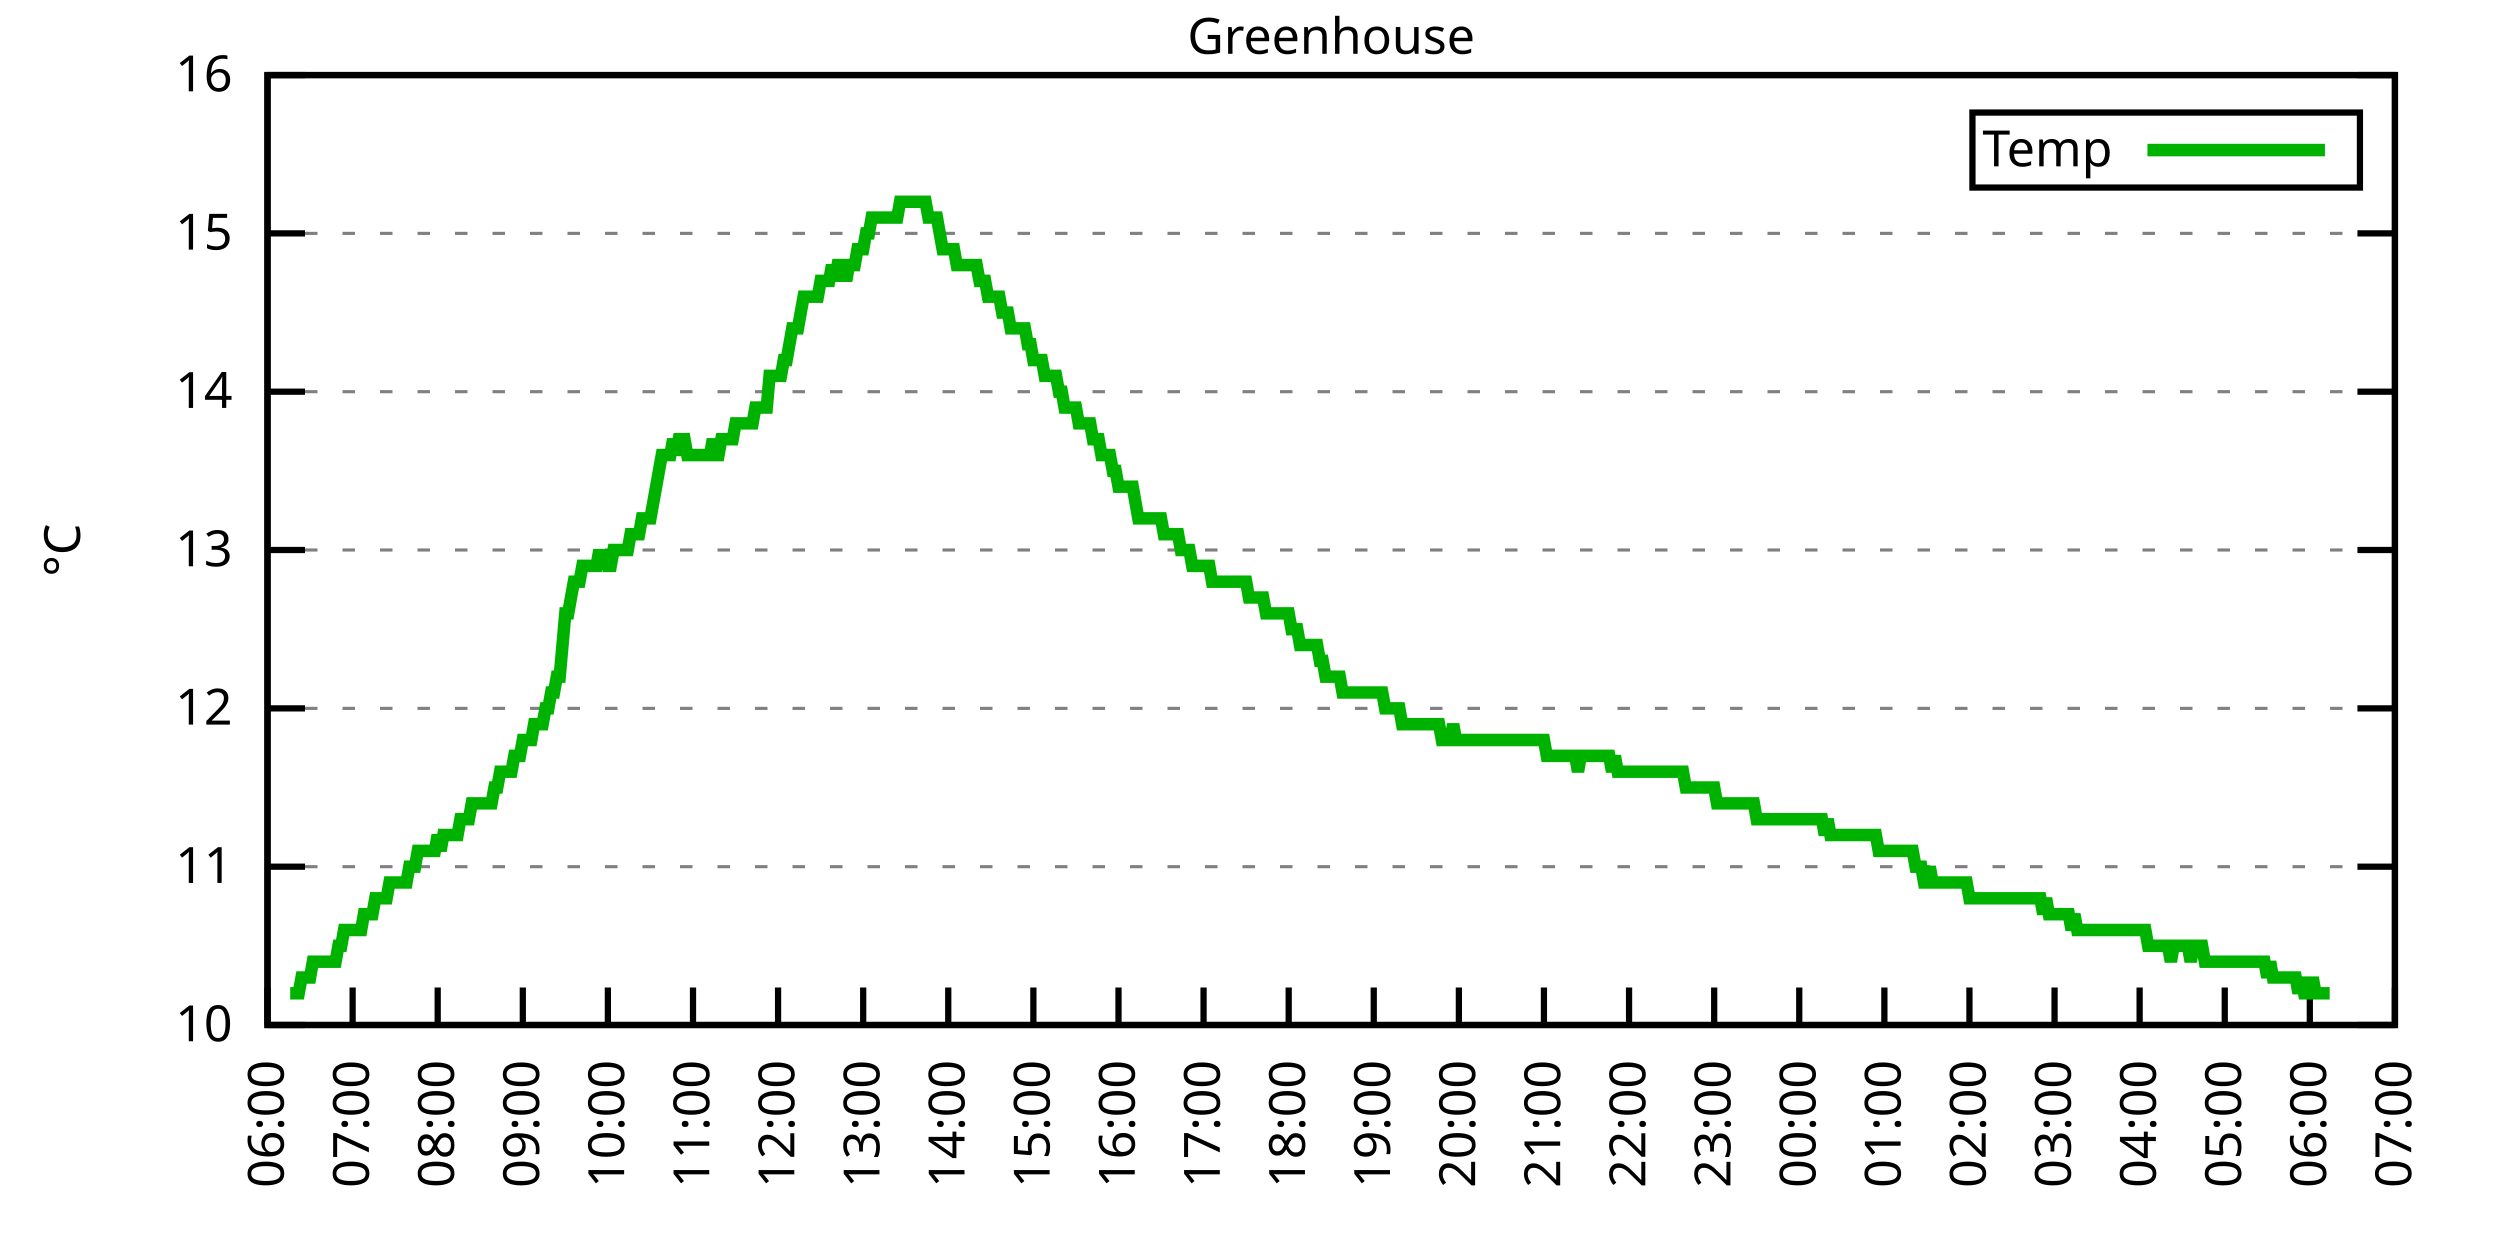
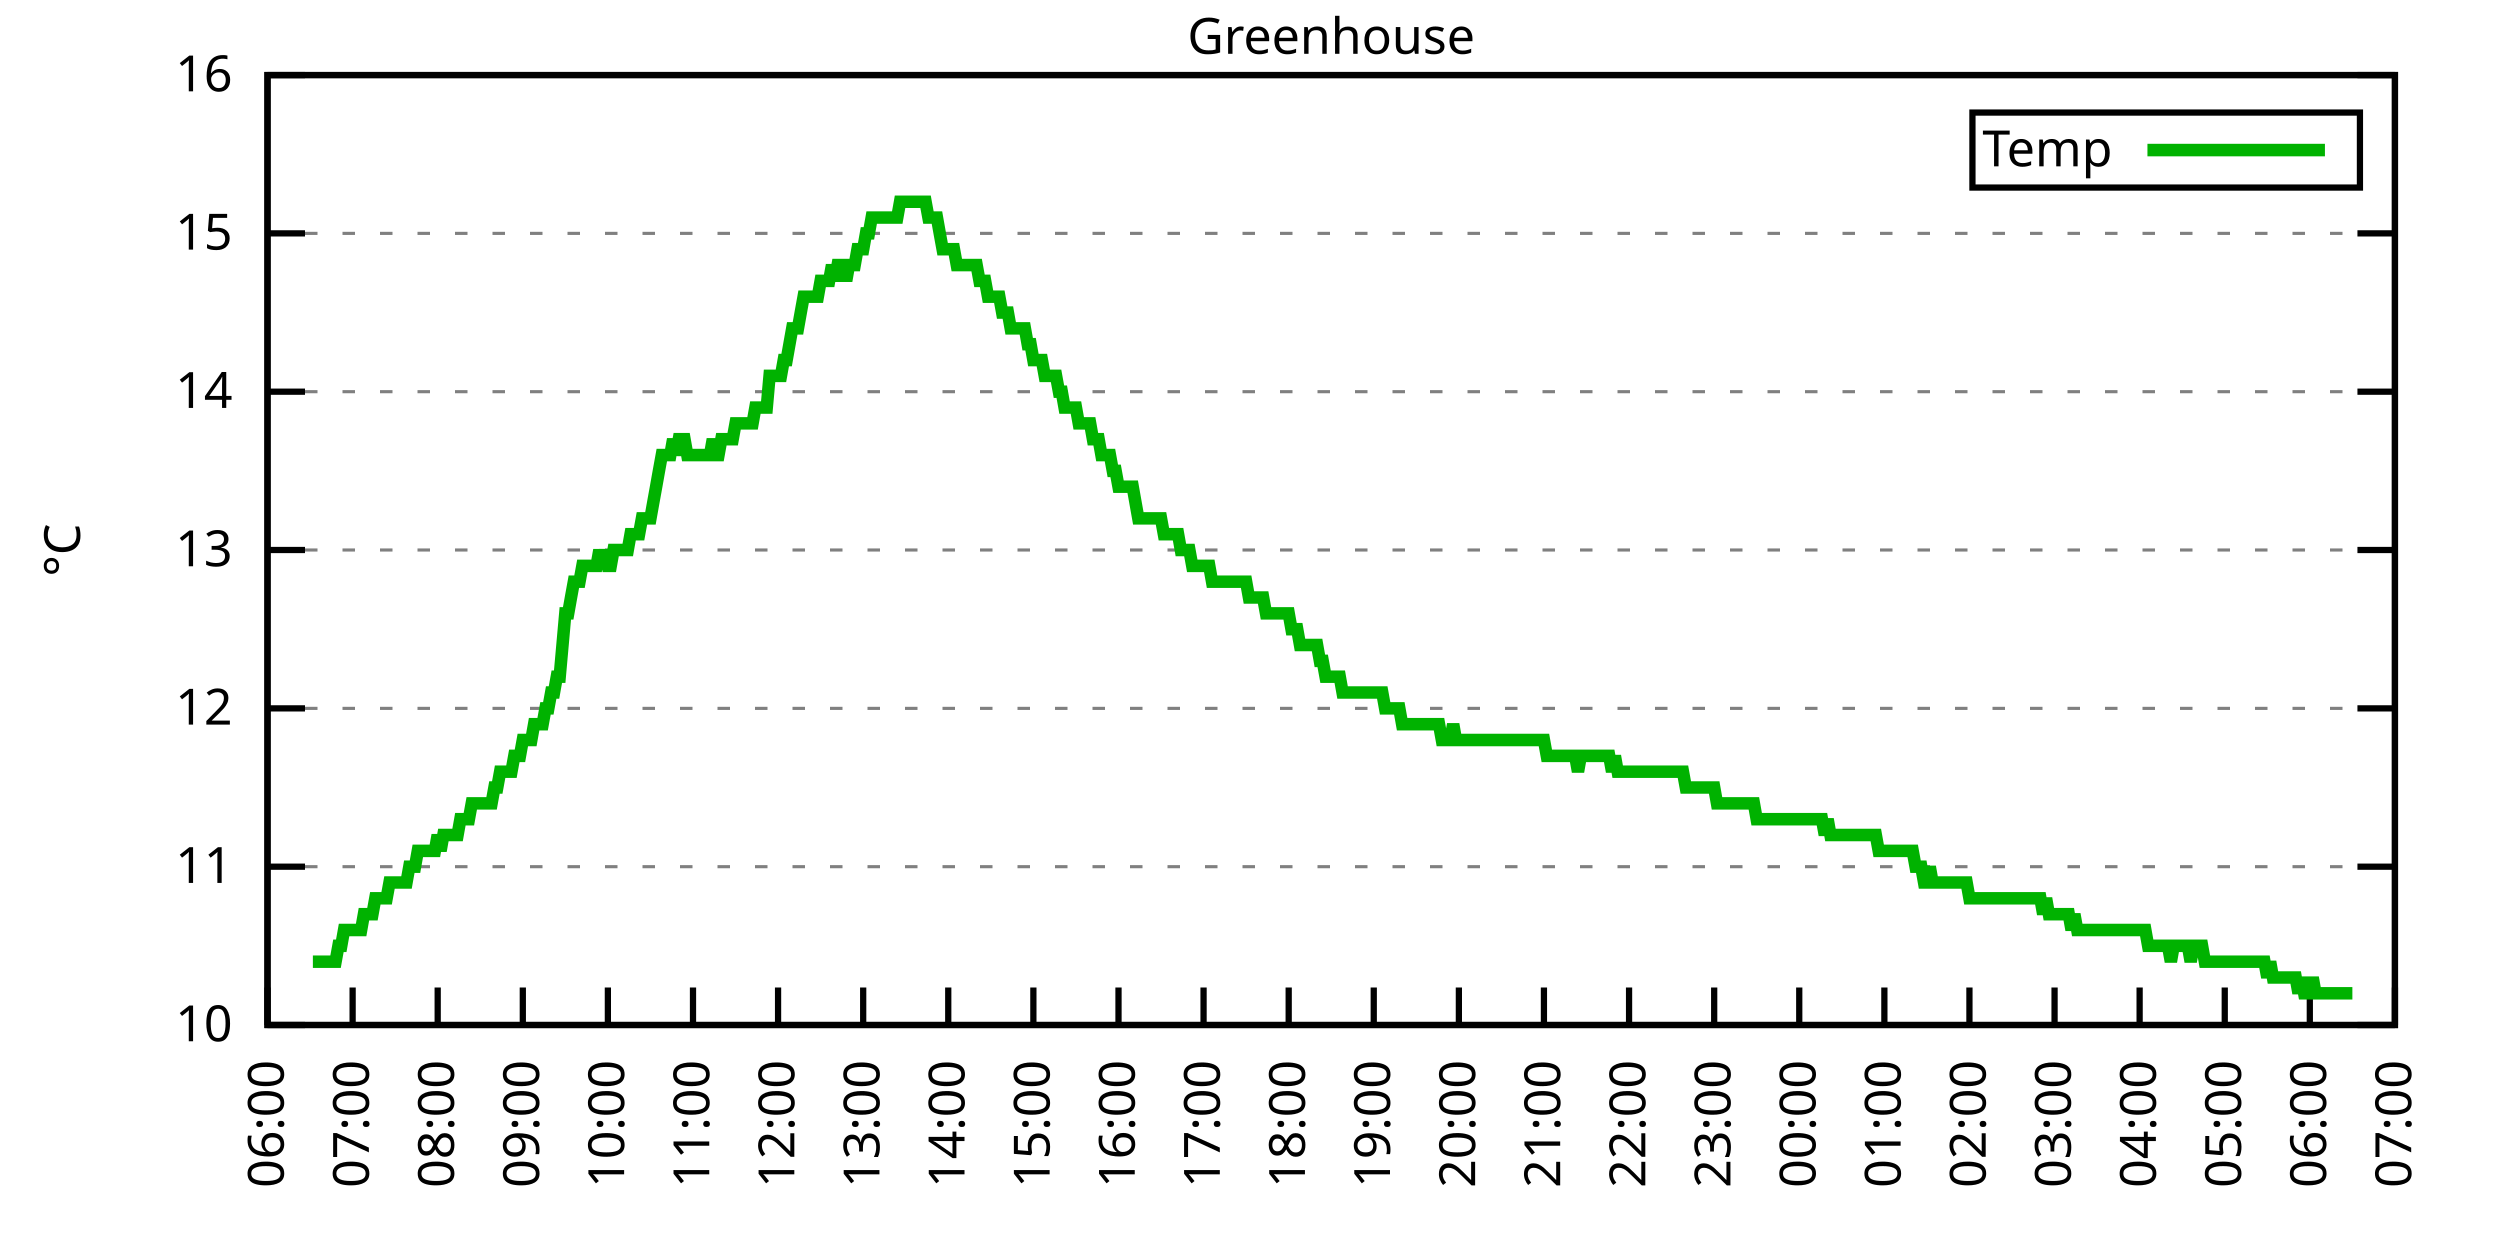
<svg xmlns="http://www.w3.org/2000/svg" xmlns:xlink="http://www.w3.org/1999/xlink" width="400" height="200" viewBox="0 0 400 200">
  <g id="gnuplot_canvas">
    <rect x="0" y="0" width="400" height="200" fill="none" />
    <defs>
      <circle id="gpDot" r="0.5" stroke-width="0.5" stroke="currentColor" />
      <path id="gpPt0" stroke-width="0.333" stroke="currentColor" d="M-1,0 h2 M0,-1 v2" />
      <path id="gpPt1" stroke-width="0.333" stroke="currentColor" d="M-1,-1 L1,1 M1,-1 L-1,1" />
      <path id="gpPt2" stroke-width="0.333" stroke="currentColor" d="M-1,0 L1,0 M0,-1 L0,1 M-1,-1 L1,1 M-1,1 L1,-1" />
      <rect id="gpPt3" stroke-width="0.333" stroke="currentColor" x="-1" y="-1" width="2" height="2" />
      <rect id="gpPt4" stroke-width="0.333" stroke="currentColor" fill="currentColor" x="-1" y="-1" width="2" height="2" />
      <circle id="gpPt5" stroke-width="0.333" stroke="currentColor" cx="0" cy="0" r="1" />
      <use xlink:href="#gpPt5" id="gpPt6" fill="currentColor" stroke="none" />
      <path id="gpPt7" stroke-width="0.333" stroke="currentColor" d="M0,-1.33 L-1.33,0.67 L1.33,0.67 z" />
      <use xlink:href="#gpPt7" id="gpPt8" fill="currentColor" stroke="none" />
      <use xlink:href="#gpPt7" id="gpPt9" stroke="currentColor" transform="rotate(180)" />
      <use xlink:href="#gpPt9" id="gpPt10" fill="currentColor" stroke="none" />
      <use xlink:href="#gpPt3" id="gpPt11" stroke="currentColor" transform="rotate(45)" />
      <use xlink:href="#gpPt11" id="gpPt12" fill="currentColor" stroke="none" />
      <path id="gpPt13" stroke-width="0.333" stroke="currentColor" d="M0,1.330 L1.265,0.411 L0.782,-1.067 L-0.782,-1.076 L-1.265,0.411 z" />
      <use xlink:href="#gpPt13" id="gpPt14" fill="currentColor" stroke="none" />
      <filter id="textbox" filterUnits="objectBoundingBox" x="0" y="0" height="1" width="1">
        <feFlood flood-color="white" flood-opacity="1" result="bgnd" />
        <feComposite in="SourceGraphic" in2="bgnd" operator="atop" />
      </filter>
      <filter id="greybox" filterUnits="objectBoundingBox" x="0" y="0" height="1" width="1">
        <feFlood flood-color="lightgrey" flood-opacity="1" result="grey" />
        <feComposite in="SourceGraphic" in2="grey" operator="atop" />
      </filter>
    </defs>
    <g fill="none" color="white" stroke="currentColor" stroke-width="1.00" stroke-linecap="butt" stroke-linejoin="miter">
</g>
    <g fill="none" color="black" stroke="currentColor" stroke-width="1.00" stroke-linecap="butt" stroke-linejoin="miter">
      <g stroke="none" shape-rendering="crispEdges">
        <polygon fill="rgb(255, 255, 255)" points="42.80,164.00 383.18,164.00 383.18,12.02 42.80,12.02 " />
      </g>
    </g>
    <g fill="none" color="black" stroke="currentColor" stroke-width="1.00" stroke-linecap="butt" stroke-linejoin="miter">
</g>
    <g fill="none" color="black" stroke="black" stroke-width="0.50" stroke-linecap="butt" stroke-linejoin="miter">
</g>
    <g fill="none" color="gray" stroke="currentColor" stroke-width="0.50" stroke-linecap="butt" stroke-linejoin="miter">
      <path stroke="gray" stroke-dasharray="2,4" class="gridline" d="M42.80,164.00 L383.19,164.00  " />
    </g>
    <g fill="none" color="gray" stroke="gray" stroke-width="1.00" stroke-linecap="butt" stroke-linejoin="miter">
</g>
    <g fill="none" color="black" stroke="currentColor" stroke-width="1.00" stroke-linecap="butt" stroke-linejoin="miter">
      <path stroke="black" d="M42.80,164.00 L48.80,164.00 M383.19,164.00 L377.19,164.00  " />
      <g transform="translate(37.20,166.60)" stroke="none" fill="black" font-family="Sans" font-size="8.00" text-anchor="end">
        <text>
          <tspan font-family="Sans"> 10</tspan>
        </text>
      </g>
    </g>
    <g fill="none" color="black" stroke="currentColor" stroke-width="1.00" stroke-linecap="butt" stroke-linejoin="miter">
</g>
    <g fill="none" color="black" stroke="black" stroke-width="0.50" stroke-linecap="butt" stroke-linejoin="miter">
</g>
    <g fill="none" color="gray" stroke="currentColor" stroke-width="0.50" stroke-linecap="butt" stroke-linejoin="miter">
      <path stroke="gray" stroke-dasharray="2,4" class="gridline" d="M42.80,138.67 L383.19,138.67  " />
    </g>
    <g fill="none" color="gray" stroke="gray" stroke-width="1.00" stroke-linecap="butt" stroke-linejoin="miter">
</g>
    <g fill="none" color="black" stroke="currentColor" stroke-width="1.00" stroke-linecap="butt" stroke-linejoin="miter">
      <path stroke="black" d="M42.80,138.67 L48.80,138.67 M383.19,138.67 L377.19,138.67  " />
      <g transform="translate(37.20,141.27)" stroke="none" fill="black" font-family="Sans" font-size="8.00" text-anchor="end">
        <text>
          <tspan font-family="Sans"> 11</tspan>
        </text>
      </g>
    </g>
    <g fill="none" color="black" stroke="currentColor" stroke-width="1.00" stroke-linecap="butt" stroke-linejoin="miter">
</g>
    <g fill="none" color="black" stroke="black" stroke-width="0.50" stroke-linecap="butt" stroke-linejoin="miter">
</g>
    <g fill="none" color="gray" stroke="currentColor" stroke-width="0.50" stroke-linecap="butt" stroke-linejoin="miter">
      <path stroke="gray" stroke-dasharray="2,4" class="gridline" d="M42.80,113.34 L383.19,113.34  " />
    </g>
    <g fill="none" color="gray" stroke="gray" stroke-width="1.00" stroke-linecap="butt" stroke-linejoin="miter">
</g>
    <g fill="none" color="black" stroke="currentColor" stroke-width="1.00" stroke-linecap="butt" stroke-linejoin="miter">
      <path stroke="black" d="M42.80,113.34 L48.80,113.34 M383.19,113.34 L377.19,113.34  " />
      <g transform="translate(37.20,115.94)" stroke="none" fill="black" font-family="Sans" font-size="8.00" text-anchor="end">
        <text>
          <tspan font-family="Sans"> 12</tspan>
        </text>
      </g>
    </g>
    <g fill="none" color="black" stroke="currentColor" stroke-width="1.00" stroke-linecap="butt" stroke-linejoin="miter">
</g>
    <g fill="none" color="black" stroke="black" stroke-width="0.50" stroke-linecap="butt" stroke-linejoin="miter">
</g>
    <g fill="none" color="gray" stroke="currentColor" stroke-width="0.50" stroke-linecap="butt" stroke-linejoin="miter">
      <path stroke="gray" stroke-dasharray="2,4" class="gridline" d="M42.80,88.00 L383.19,88.00  " />
    </g>
    <g fill="none" color="gray" stroke="gray" stroke-width="1.00" stroke-linecap="butt" stroke-linejoin="miter">
</g>
    <g fill="none" color="black" stroke="currentColor" stroke-width="1.00" stroke-linecap="butt" stroke-linejoin="miter">
      <path stroke="black" d="M42.80,88.00 L48.80,88.00 M383.19,88.00 L377.19,88.00  " />
      <g transform="translate(37.20,90.60)" stroke="none" fill="black" font-family="Sans" font-size="8.00" text-anchor="end">
        <text>
          <tspan font-family="Sans"> 13</tspan>
        </text>
      </g>
    </g>
    <g fill="none" color="black" stroke="currentColor" stroke-width="1.00" stroke-linecap="butt" stroke-linejoin="miter">
</g>
    <g fill="none" color="black" stroke="black" stroke-width="0.50" stroke-linecap="butt" stroke-linejoin="miter">
</g>
    <g fill="none" color="gray" stroke="currentColor" stroke-width="0.50" stroke-linecap="butt" stroke-linejoin="miter">
      <path stroke="gray" stroke-dasharray="2,4" class="gridline" d="M42.80,62.67 L383.19,62.67  " />
    </g>
    <g fill="none" color="gray" stroke="gray" stroke-width="1.00" stroke-linecap="butt" stroke-linejoin="miter">
</g>
    <g fill="none" color="black" stroke="currentColor" stroke-width="1.00" stroke-linecap="butt" stroke-linejoin="miter">
      <path stroke="black" d="M42.80,62.67 L48.80,62.67 M383.19,62.67 L377.19,62.67  " />
      <g transform="translate(37.20,65.27)" stroke="none" fill="black" font-family="Sans" font-size="8.00" text-anchor="end">
        <text>
          <tspan font-family="Sans"> 14</tspan>
        </text>
      </g>
    </g>
    <g fill="none" color="black" stroke="currentColor" stroke-width="1.00" stroke-linecap="butt" stroke-linejoin="miter">
</g>
    <g fill="none" color="black" stroke="black" stroke-width="0.50" stroke-linecap="butt" stroke-linejoin="miter">
</g>
    <g fill="none" color="gray" stroke="currentColor" stroke-width="0.50" stroke-linecap="butt" stroke-linejoin="miter">
      <path stroke="gray" stroke-dasharray="2,4" class="gridline" d="M42.80,37.34 L383.19,37.34  " />
    </g>
    <g fill="none" color="gray" stroke="gray" stroke-width="1.00" stroke-linecap="butt" stroke-linejoin="miter">
</g>
    <g fill="none" color="black" stroke="currentColor" stroke-width="1.00" stroke-linecap="butt" stroke-linejoin="miter">
      <path stroke="black" d="M42.80,37.34 L48.80,37.34 M383.19,37.34 L377.19,37.34  " />
      <g transform="translate(37.20,39.94)" stroke="none" fill="black" font-family="Sans" font-size="8.00" text-anchor="end">
        <text>
          <tspan font-family="Sans"> 15</tspan>
        </text>
      </g>
    </g>
    <g fill="none" color="black" stroke="currentColor" stroke-width="1.00" stroke-linecap="butt" stroke-linejoin="miter">
</g>
    <g fill="none" color="black" stroke="black" stroke-width="0.50" stroke-linecap="butt" stroke-linejoin="miter">
</g>
    <g fill="none" color="gray" stroke="currentColor" stroke-width="0.50" stroke-linecap="butt" stroke-linejoin="miter">
      <path stroke="gray" stroke-dasharray="2,4" class="gridline" d="M42.80,12.01 L383.19,12.01  " />
    </g>
    <g fill="none" color="gray" stroke="gray" stroke-width="1.00" stroke-linecap="butt" stroke-linejoin="miter">
</g>
    <g fill="none" color="black" stroke="currentColor" stroke-width="1.00" stroke-linecap="butt" stroke-linejoin="miter">
      <path stroke="black" d="M42.80,12.01 L48.80,12.01 M383.19,12.01 L377.19,12.01  " />
      <g transform="translate(37.20,14.61)" stroke="none" fill="black" font-family="Sans" font-size="8.00" text-anchor="end">
        <text>
          <tspan font-family="Sans"> 16</tspan>
        </text>
      </g>
    </g>
    <g fill="none" color="black" stroke="currentColor" stroke-width="1.00" stroke-linecap="butt" stroke-linejoin="miter">
      <path stroke="black" d="M42.80,164.00 L42.80,158.00  " />
      <g transform="translate(45.40,169.60) rotate(270.00)" stroke="none" fill="black" font-family="Sans" font-size="8.00" text-anchor="end">
        <text>
          <tspan font-family="Sans">06:00</tspan>
        </text>
      </g>
    </g>
    <g fill="none" color="black" stroke="currentColor" stroke-width="1.00" stroke-linecap="butt" stroke-linejoin="miter">
      <path stroke="black" d="M56.42,164.00 L56.42,158.00  " />
      <g transform="translate(59.02,169.60) rotate(270.00)" stroke="none" fill="black" font-family="Sans" font-size="8.00" text-anchor="end">
        <text>
          <tspan font-family="Sans">07:00</tspan>
        </text>
      </g>
    </g>
    <g fill="none" color="black" stroke="currentColor" stroke-width="1.00" stroke-linecap="butt" stroke-linejoin="miter">
      <path stroke="black" d="M70.03,164.00 L70.03,158.00  " />
      <g transform="translate(72.63,169.60) rotate(270.00)" stroke="none" fill="black" font-family="Sans" font-size="8.00" text-anchor="end">
        <text>
          <tspan font-family="Sans">08:00</tspan>
        </text>
      </g>
    </g>
    <g fill="none" color="black" stroke="currentColor" stroke-width="1.00" stroke-linecap="butt" stroke-linejoin="miter">
      <path stroke="black" d="M83.65,164.00 L83.65,158.00  " />
      <g transform="translate(86.25,169.60) rotate(270.00)" stroke="none" fill="black" font-family="Sans" font-size="8.00" text-anchor="end">
        <text>
          <tspan font-family="Sans">09:00</tspan>
        </text>
      </g>
    </g>
    <g fill="none" color="black" stroke="currentColor" stroke-width="1.00" stroke-linecap="butt" stroke-linejoin="miter">
      <path stroke="black" d="M97.26,164.00 L97.26,158.00  " />
      <g transform="translate(99.86,169.60) rotate(270.00)" stroke="none" fill="black" font-family="Sans" font-size="8.00" text-anchor="end">
        <text>
          <tspan font-family="Sans">10:00</tspan>
        </text>
      </g>
    </g>
    <g fill="none" color="black" stroke="currentColor" stroke-width="1.00" stroke-linecap="butt" stroke-linejoin="miter">
      <path stroke="black" d="M110.88,164.00 L110.88,158.00  " />
      <g transform="translate(113.48,169.60) rotate(270.00)" stroke="none" fill="black" font-family="Sans" font-size="8.00" text-anchor="end">
        <text>
          <tspan font-family="Sans">11:00</tspan>
        </text>
      </g>
    </g>
    <g fill="none" color="black" stroke="currentColor" stroke-width="1.00" stroke-linecap="butt" stroke-linejoin="miter">
      <path stroke="black" d="M124.49,164.00 L124.49,158.00  " />
      <g transform="translate(127.09,169.60) rotate(270.00)" stroke="none" fill="black" font-family="Sans" font-size="8.00" text-anchor="end">
        <text>
          <tspan font-family="Sans">12:00</tspan>
        </text>
      </g>
    </g>
    <g fill="none" color="black" stroke="currentColor" stroke-width="1.00" stroke-linecap="butt" stroke-linejoin="miter">
      <path stroke="black" d="M138.11,164.00 L138.11,158.00  " />
      <g transform="translate(140.71,169.60) rotate(270.00)" stroke="none" fill="black" font-family="Sans" font-size="8.00" text-anchor="end">
        <text>
          <tspan font-family="Sans">13:00</tspan>
        </text>
      </g>
    </g>
    <g fill="none" color="black" stroke="currentColor" stroke-width="1.00" stroke-linecap="butt" stroke-linejoin="miter">
      <path stroke="black" d="M151.72,164.00 L151.72,158.00  " />
      <g transform="translate(154.32,169.60) rotate(270.00)" stroke="none" fill="black" font-family="Sans" font-size="8.00" text-anchor="end">
        <text>
          <tspan font-family="Sans">14:00</tspan>
        </text>
      </g>
    </g>
    <g fill="none" color="black" stroke="currentColor" stroke-width="1.00" stroke-linecap="butt" stroke-linejoin="miter">
      <path stroke="black" d="M165.34,164.00 L165.34,158.00  " />
      <g transform="translate(167.94,169.60) rotate(270.00)" stroke="none" fill="black" font-family="Sans" font-size="8.00" text-anchor="end">
        <text>
          <tspan font-family="Sans">15:00</tspan>
        </text>
      </g>
    </g>
    <g fill="none" color="black" stroke="currentColor" stroke-width="1.00" stroke-linecap="butt" stroke-linejoin="miter">
      <path stroke="black" d="M178.96,164.00 L178.96,158.00  " />
      <g transform="translate(181.56,169.60) rotate(270.00)" stroke="none" fill="black" font-family="Sans" font-size="8.00" text-anchor="end">
        <text>
          <tspan font-family="Sans">16:00</tspan>
        </text>
      </g>
    </g>
    <g fill="none" color="black" stroke="currentColor" stroke-width="1.00" stroke-linecap="butt" stroke-linejoin="miter">
      <path stroke="black" d="M192.57,164.00 L192.57,158.00  " />
      <g transform="translate(195.17,169.60) rotate(270.00)" stroke="none" fill="black" font-family="Sans" font-size="8.00" text-anchor="end">
        <text>
          <tspan font-family="Sans">17:00</tspan>
        </text>
      </g>
    </g>
    <g fill="none" color="black" stroke="currentColor" stroke-width="1.00" stroke-linecap="butt" stroke-linejoin="miter">
      <path stroke="black" d="M206.19,164.00 L206.19,158.00  " />
      <g transform="translate(208.79,169.60) rotate(270.00)" stroke="none" fill="black" font-family="Sans" font-size="8.00" text-anchor="end">
        <text>
          <tspan font-family="Sans">18:00</tspan>
        </text>
      </g>
    </g>
    <g fill="none" color="black" stroke="currentColor" stroke-width="1.00" stroke-linecap="butt" stroke-linejoin="miter">
      <path stroke="black" d="M219.80,164.00 L219.80,158.00  " />
      <g transform="translate(222.40,169.60) rotate(270.00)" stroke="none" fill="black" font-family="Sans" font-size="8.00" text-anchor="end">
        <text>
          <tspan font-family="Sans">19:00</tspan>
        </text>
      </g>
    </g>
    <g fill="none" color="black" stroke="currentColor" stroke-width="1.00" stroke-linecap="butt" stroke-linejoin="miter">
      <path stroke="black" d="M233.42,164.00 L233.42,158.00  " />
      <g transform="translate(236.02,169.60) rotate(270.00)" stroke="none" fill="black" font-family="Sans" font-size="8.00" text-anchor="end">
        <text>
          <tspan font-family="Sans">20:00</tspan>
        </text>
      </g>
    </g>
    <g fill="none" color="black" stroke="currentColor" stroke-width="1.00" stroke-linecap="butt" stroke-linejoin="miter">
      <path stroke="black" d="M247.03,164.00 L247.03,158.00  " />
      <g transform="translate(249.63,169.60) rotate(270.00)" stroke="none" fill="black" font-family="Sans" font-size="8.00" text-anchor="end">
        <text>
          <tspan font-family="Sans">21:00</tspan>
        </text>
      </g>
    </g>
    <g fill="none" color="black" stroke="currentColor" stroke-width="1.00" stroke-linecap="butt" stroke-linejoin="miter">
      <path stroke="black" d="M260.65,164.00 L260.65,158.00  " />
      <g transform="translate(263.25,169.60) rotate(270.00)" stroke="none" fill="black" font-family="Sans" font-size="8.00" text-anchor="end">
        <text>
          <tspan font-family="Sans">22:00</tspan>
        </text>
      </g>
    </g>
    <g fill="none" color="black" stroke="currentColor" stroke-width="1.00" stroke-linecap="butt" stroke-linejoin="miter">
      <path stroke="black" d="M274.27,164.00 L274.27,158.00  " />
      <g transform="translate(276.87,169.60) rotate(270.00)" stroke="none" fill="black" font-family="Sans" font-size="8.00" text-anchor="end">
        <text>
          <tspan font-family="Sans">23:00</tspan>
        </text>
      </g>
    </g>
    <g fill="none" color="black" stroke="currentColor" stroke-width="1.00" stroke-linecap="butt" stroke-linejoin="miter">
      <path stroke="black" d="M287.88,164.00 L287.88,158.00  " />
      <g transform="translate(290.48,169.60) rotate(270.00)" stroke="none" fill="black" font-family="Sans" font-size="8.00" text-anchor="end">
        <text>
          <tspan font-family="Sans">00:00</tspan>
        </text>
      </g>
    </g>
    <g fill="none" color="black" stroke="currentColor" stroke-width="1.00" stroke-linecap="butt" stroke-linejoin="miter">
      <path stroke="black" d="M301.50,164.00 L301.50,158.00  " />
      <g transform="translate(304.10,169.60) rotate(270.00)" stroke="none" fill="black" font-family="Sans" font-size="8.00" text-anchor="end">
        <text>
          <tspan font-family="Sans">01:00</tspan>
        </text>
      </g>
    </g>
    <g fill="none" color="black" stroke="currentColor" stroke-width="1.00" stroke-linecap="butt" stroke-linejoin="miter">
      <path stroke="black" d="M315.11,164.00 L315.11,158.00  " />
      <g transform="translate(317.71,169.60) rotate(270.00)" stroke="none" fill="black" font-family="Sans" font-size="8.00" text-anchor="end">
        <text>
          <tspan font-family="Sans">02:00</tspan>
        </text>
      </g>
    </g>
    <g fill="none" color="black" stroke="currentColor" stroke-width="1.00" stroke-linecap="butt" stroke-linejoin="miter">
      <path stroke="black" d="M328.73,164.00 L328.73,158.00  " />
      <g transform="translate(331.33,169.60) rotate(270.00)" stroke="none" fill="black" font-family="Sans" font-size="8.00" text-anchor="end">
        <text>
          <tspan font-family="Sans">03:00</tspan>
        </text>
      </g>
    </g>
    <g fill="none" color="black" stroke="currentColor" stroke-width="1.00" stroke-linecap="butt" stroke-linejoin="miter">
      <path stroke="black" d="M342.34,164.00 L342.34,158.00  " />
      <g transform="translate(344.94,169.60) rotate(270.00)" stroke="none" fill="black" font-family="Sans" font-size="8.00" text-anchor="end">
        <text>
          <tspan font-family="Sans">04:00</tspan>
        </text>
      </g>
    </g>
    <g fill="none" color="black" stroke="currentColor" stroke-width="1.00" stroke-linecap="butt" stroke-linejoin="miter">
      <path stroke="black" d="M355.96,164.00 L355.96,158.00  " />
      <g transform="translate(358.56,169.60) rotate(270.00)" stroke="none" fill="black" font-family="Sans" font-size="8.00" text-anchor="end">
        <text>
          <tspan font-family="Sans">05:00</tspan>
        </text>
      </g>
    </g>
    <g fill="none" color="black" stroke="currentColor" stroke-width="1.00" stroke-linecap="butt" stroke-linejoin="miter">
      <path stroke="black" d="M369.57,164.00 L369.57,158.00  " />
      <g transform="translate(372.17,169.60) rotate(270.00)" stroke="none" fill="black" font-family="Sans" font-size="8.00" text-anchor="end">
        <text>
          <tspan font-family="Sans">06:00</tspan>
        </text>
      </g>
    </g>
    <g fill="none" color="black" stroke="currentColor" stroke-width="1.00" stroke-linecap="butt" stroke-linejoin="miter">
      <path stroke="black" d="M383.19,164.00 L383.19,158.00  " />
      <g transform="translate(385.79,169.60) rotate(270.00)" stroke="none" fill="black" font-family="Sans" font-size="8.00" text-anchor="end">
        <text>
          <tspan font-family="Sans">07:00</tspan>
        </text>
      </g>
    </g>
    <g fill="none" color="black" stroke="currentColor" stroke-width="1.00" stroke-linecap="butt" stroke-linejoin="miter">
</g>
    <g fill="none" color="black" stroke="currentColor" stroke-width="1.00" stroke-linecap="butt" stroke-linejoin="miter">
      <path stroke="black" d="M42.80,12.01 L42.80,164.00 L383.19,164.00 L383.19,12.01 L42.80,12.01 Z  " />
    </g>
    <g fill="none" color="black" stroke="currentColor" stroke-width="1.00" stroke-linecap="butt" stroke-linejoin="miter">
</g>
    <g fill="none" color="black" stroke="currentColor" stroke-width="1.00" stroke-linecap="butt" stroke-linejoin="miter">
      <path stroke="black" d="M315.59,30.01 L315.59,18.01 L377.59,18.01 L377.59,30.01 L315.59,30.01 Z  " />
    </g>
    <g id="Greenhouse_plot_1">
      <g fill="none" color="white" stroke="black" stroke-width="2.00" stroke-linecap="butt" stroke-linejoin="miter">
</g>
      <g fill="none" color="black" stroke="currentColor" stroke-width="2.00" stroke-linecap="butt" stroke-linejoin="miter">
        <g transform="translate(337.99,26.61)" stroke="none" fill="black" font-family="Sans" font-size="8.00" text-anchor="end">
          <text>
            <tspan font-family="Sans">Temp</tspan>
          </text>
        </g>
      </g>
      <g fill="none" color="black" stroke="currentColor" stroke-width="2.00" stroke-linecap="butt" stroke-linejoin="miter">
-         <path stroke="rgb(  0, 178,   0)" d="M343.59,24.01 L371.99,24.01 M46.43,158.93 L46.88,158.93 L47.34,158.93 L47.79,158.93 L48.25,156.40 L48.70,156.40   L49.15,156.40 L49.61,156.40 L50.06,153.87 L50.52,153.87 L50.97,153.87 L51.42,153.87 L51.88,153.87 L52.33,153.87   L52.78,153.87 L53.24,153.87 L53.69,153.87 L54.15,151.33 L54.60,151.33 L55.05,148.80 L55.51,148.80 L55.96,148.80   L56.42,148.80 L56.87,148.80 L57.32,148.80 L57.78,148.80 L58.23,146.27 L58.68,146.27 L59.14,146.27 L59.59,146.27   L60.05,143.73 L60.50,143.73 L60.95,143.73 L61.41,143.73 L61.86,143.73 L62.32,141.20 L62.77,141.20 L63.22,141.20   L63.68,141.20 L64.13,141.20 L64.58,141.20 L65.04,141.20 L65.49,138.67 L65.95,138.67 L66.40,138.67 L66.85,136.14   L67.31,136.14 L67.76,136.14 L68.22,136.14 L68.67,136.14 L69.12,136.14 L69.58,136.14 L70.03,133.60 L70.49,136.14   L70.94,133.60 L71.39,133.60 L71.85,133.60 L72.30,133.60 L72.75,133.60 L73.21,133.60 L73.66,131.07 L74.12,131.07   L74.57,131.07 L75.02,131.07 L75.48,128.54 L75.93,128.54 L76.39,128.54 L76.84,128.54 L77.29,128.54 L77.75,128.54   L78.20,128.54 L78.65,128.54 L79.11,126.00 L79.56,126.00 L80.02,123.47 L80.47,123.47 L80.92,123.47 L81.38,123.47   L81.83,123.47 L82.29,120.94 L82.74,120.94 L83.19,120.94 L83.65,118.40 L84.10,118.40 L84.55,118.40 L85.01,118.40   L85.46,115.87 L85.92,115.87 L86.37,115.87 L86.82,115.87 L87.28,113.34 L87.73,113.34 L88.19,110.80 L88.64,110.80   L89.09,108.27 L89.55,108.27 L90.00,103.20 L90.45,98.14 L90.91,98.14 L91.36,95.60 L91.82,93.07 L92.27,93.07   L92.72,93.07 L93.18,90.54 L93.63,90.54 L94.09,90.54 L94.54,90.54 L94.99,90.54 L95.45,90.54 L95.90,88.00   L96.35,90.54 L96.81,88.00 L97.26,90.54 L97.72,90.54 L98.17,88.00 L98.62,88.00 L99.08,88.00 L99.53,88.00   L99.99,88.00 L100.44,88.00 L100.89,85.47 L101.35,85.47 L101.80,85.47 L102.25,85.47 L102.71,82.94 L103.16,82.94   L103.62,82.94 L104.07,82.94 L104.52,80.41 L104.98,77.87 L105.43,75.34 L105.89,72.81 L106.34,72.81 L106.79,72.81   L107.25,72.81 L107.70,70.27 L108.15,72.81 L108.61,70.27 L109.06,70.27 L109.52,70.27 L109.97,72.81 L110.42,72.81   L110.88,72.81 L111.33,72.81 L111.79,72.81 L112.24,72.81 L112.69,72.81 L113.15,72.81 L113.60,72.81 L114.05,70.27   L114.51,72.81 L114.96,72.81 L115.42,70.27 L115.87,70.27 L116.32,70.27 L116.78,70.27 L117.23,70.27 L117.69,67.74   L118.14,67.74 L118.59,67.74 L119.05,67.74 L119.50,67.74 L119.96,67.74 L120.41,67.74 L120.86,65.21 L121.32,65.21   L121.77,65.21 L122.22,65.21 L122.68,65.21 L123.13,60.14 L123.59,60.14 L124.04,60.14 L124.49,60.14 L124.95,60.14   L125.40,57.61 L125.86,57.61 L126.31,55.07 L126.76,52.54 L127.22,52.54 L127.67,52.54 L128.12,50.01 L128.58,47.47   L129.03,47.47 L129.49,47.47 L129.94,47.47 L130.39,47.47 L130.85,47.47 L131.30,44.94 L131.76,44.94 L132.21,44.94   L132.66,44.94 L133.12,42.41 L133.57,44.94 L134.02,42.41 L134.48,42.41 L134.93,42.41 L135.39,44.94 L135.84,42.41   L136.29,42.41 L136.75,42.41 L137.20,39.87 L137.66,39.87 L138.11,39.87 L138.56,37.34 L139.02,37.34 L139.47,34.81   L139.92,34.81 L140.38,34.81 L140.83,34.81 L141.29,34.81 L141.74,34.81 L142.19,34.81 L142.65,34.81 L143.10,34.81   L143.56,34.81 L144.01,32.28 L144.46,32.28 L144.92,32.28 L145.37,32.28 L145.82,32.28 L146.28,32.28 L146.73,32.28   L147.19,32.28 L147.64,32.28 L148.09,32.28 L148.55,34.81 L149.00,34.81 L149.46,34.81 L149.91,34.81 L150.36,37.34   L150.82,39.87 L151.27,39.87 L151.72,39.87 L152.18,39.87 L152.63,39.87 L153.09,42.41 L153.54,42.41 L153.99,42.41   L154.45,42.41 L154.90,42.41 L155.36,42.41 L155.81,42.41 L156.26,42.41 L156.72,44.94 L157.17,44.94 L157.62,44.94   L158.08,47.47 L158.53,47.47 L158.99,47.47 L159.44,47.47 L159.89,47.47 L160.35,50.01 L160.80,50.01 L161.26,50.01   L161.71,52.54 L162.16,52.54 L162.62,52.54 L163.07,52.54 L163.52,52.54 L163.98,52.54 L164.43,55.07 L164.89,55.07   L165.34,57.61 L165.79,57.61 L166.25,57.61 L166.70,57.61 L167.16,60.14 L167.61,60.14 L168.06,60.14 L168.52,60.14   L168.97,60.14 L169.43,62.67 L169.88,62.67 L170.33,65.21 L170.79,65.21 L171.24,65.21 L171.69,65.21 L172.15,65.21   L172.60,67.74 L173.06,67.74 L173.51,67.74 L173.96,67.74 L174.42,67.74 L174.87,70.27 L175.33,70.27 L175.78,70.27   L176.23,72.81 L176.69,72.81 L177.14,72.81 L177.59,72.81 L178.05,75.34 L178.50,75.34 L178.96,77.87 L179.41,77.87   L179.86,77.87 L180.32,77.87 L180.77,77.87 L181.23,77.87 L181.68,80.41 L182.13,82.94 L182.59,82.94 L183.04,82.94   L183.49,82.94 L183.95,82.94 L184.40,82.94 L184.86,82.94 L185.31,82.94 L185.76,82.94 L186.22,85.47 L186.67,85.47   L187.13,85.47 L187.58,85.47 L188.03,85.47 L188.49,85.47 L188.94,88.00 L189.39,88.00 L189.85,88.00 L190.30,88.00   L190.76,90.54 L191.21,90.54 L191.66,90.54 L192.12,90.54 L192.57,90.54 L193.03,90.54 L193.48,90.54 L193.93,93.07   L194.39,93.07 L194.84,93.07 L195.29,93.07 L195.75,93.07 L196.20,93.07 L196.66,93.07 L197.11,93.07 L197.56,93.07   L198.02,93.07 L198.47,93.07 L198.93,93.07 L199.38,93.07 L199.83,95.60 L200.29,95.60 L200.74,95.60 L201.19,95.60   L201.65,95.60 L202.10,95.60 L202.56,98.14 L203.01,98.14 L203.46,98.14 L203.92,98.14 L204.37,98.14 L204.83,98.14   L205.28,98.14 L205.73,98.14 L206.19,98.14 L206.64,100.67 L207.09,100.67 L207.55,100.67 L208.00,103.20 L208.46,103.20   L208.91,103.20 L209.36,103.20 L209.82,103.20 L210.27,103.20 L210.73,103.20 L211.18,105.74 L211.63,105.74 L212.09,108.27   L212.54,108.27 L213.00,108.27 L213.45,108.27 L213.90,108.27 L214.36,108.27 L214.81,110.80 L215.26,110.80 L215.72,110.80   L216.17,110.80 L216.63,110.80 L217.08,110.80 L217.53,110.80 L217.99,110.80 L218.44,110.80 L218.90,110.80 L219.35,110.80   L219.80,110.80 L220.26,110.80 L220.71,110.80 L221.16,110.80 L221.62,113.34 L222.07,113.34 L222.53,113.34 L222.98,113.34   L223.43,113.34 L223.89,113.34 L224.34,115.87 L224.80,115.87 L225.25,115.87 L225.70,115.87 L226.16,115.87 L226.61,115.87   L227.06,115.87 L227.52,115.87 L227.97,115.87 L228.43,115.87 L228.88,115.87 L229.33,115.87 L229.79,115.87 L230.24,115.87   L230.70,118.40 L231.15,118.40 L231.60,118.40 L232.06,118.40 L232.51,115.87 L232.96,118.40 L233.42,118.40 L233.87,118.40   L234.33,118.40 L234.78,118.40 L235.23,118.40 L235.69,118.40 L236.14,118.40 L236.60,118.40 L237.05,118.40 L237.50,118.40   L237.96,118.40 L238.41,118.40 L238.86,118.40 L239.32,118.40 L239.77,118.40 L240.23,118.40 L240.68,118.40 L241.13,118.40   L241.59,118.40 L242.04,118.40 L242.50,118.40 L242.95,118.40 L243.40,118.40 L243.86,118.40 L244.31,118.40 L244.76,118.40   L245.22,118.40 L245.67,118.40 L246.13,118.40 L246.58,118.40 L247.03,118.40 L247.49,120.94 L247.94,120.94 L248.40,120.94   L248.85,120.94 L249.30,120.94 L249.76,120.94 L250.21,120.94 L250.66,120.94 L251.12,120.94 L251.57,120.94 L252.03,120.94   L252.48,123.47 L252.93,120.94 L253.39,120.94 L253.84,120.94 L254.30,120.94 L254.75,120.94 L255.20,120.94 L255.66,120.94   L256.11,120.94 L256.56,120.94 L257.02,120.94 L257.47,120.94 L257.93,123.47 L258.38,120.94 L258.83,123.47 L259.29,123.47   L259.74,123.47 L260.20,123.47 L260.65,123.47 L261.10,123.47 L261.56,123.47 L262.01,123.47 L262.47,123.47 L262.92,123.47   L263.37,123.47 L263.83,123.47 L264.28,123.47 L264.73,123.47 L265.19,123.47 L265.64,123.47 L266.10,123.47 L266.55,123.47   L267.00,123.47 L267.46,123.47 L267.91,123.47 L268.14,123.47 L268.82,123.47 L269.27,123.47 L269.73,126.00 L270.18,126.00   L270.63,126.00 L271.09,126.00 L271.54,126.00 L272.00,126.00 L272.45,126.00 L272.90,126.00 L273.36,126.00 L273.81,126.00   L274.27,126.00 L274.72,128.54 L275.17,128.54 L275.63,128.54 L276.08,128.54 L276.53,128.54 L276.99,128.54 L277.44,128.54   L277.90,128.54 L278.35,128.54 L278.80,128.54 L279.26,128.54 L279.71,128.54 L280.17,128.54 L280.62,128.54 L281.07,131.07   L281.53,131.07 L281.98,131.07 L282.43,131.07 L282.89,131.07 L283.34,131.07 L283.80,131.07 L284.25,131.07 L284.70,131.07   L285.16,131.07 L285.61,131.07 L286.07,131.07 L286.52,131.07 L286.97,131.07 L287.43,131.07 L287.88,131.07 L288.33,131.07   L288.79,131.07 L289.24,131.07 L289.70,131.07 L290.15,131.07 L290.60,131.07 L291.06,131.07 L291.51,131.07 L291.97,133.60   L292.42,131.07 L292.87,133.60 L293.33,133.60 L293.78,133.60 L294.23,133.60 L294.69,133.60 L295.14,133.60 L295.60,133.60   L296.05,133.60 L296.50,133.60 L296.96,133.60 L297.41,133.60 L297.87,133.60 L298.32,133.60 L298.77,133.60 L299.23,133.60   L299.68,133.60 L300.13,133.60 L300.59,136.14 L301.04,136.14 L301.50,136.14 L301.95,136.14 L302.40,136.14 L302.86,136.14   L303.31,136.14 L303.77,136.14 L304.22,136.14 L304.67,136.14 L305.13,136.14 L305.58,136.14 L306.03,136.14 L306.49,138.67   L306.94,138.67 L307.40,138.67 L307.85,141.20 L308.30,141.20 L308.76,138.67 L309.21,141.20 L309.67,141.20 L310.12,141.20   L310.57,141.20 L311.03,141.20 L311.48,141.20 L311.94,141.20 L312.39,141.20 L312.84,141.20 L313.30,141.20 L313.75,141.20   L314.20,141.20 L314.66,141.20 L315.11,143.73 L315.57,143.73 L316.02,143.73 L316.47,143.73 L316.93,143.73 L317.38,143.73   L317.84,143.73 L318.29,143.73 L318.74,143.73 L319.20,143.73 L319.65,143.73 L320.10,143.73 L320.56,143.73 L321.01,143.73   L321.47,143.73 L321.92,143.73 L322.37,143.73 L322.83,143.73 L323.28,143.73 L323.74,143.73 L324.19,143.73 L324.64,143.73   L325.10,143.73 L325.55,143.73 L326.00,143.73 L326.46,143.73 L326.91,146.27 L327.37,143.73 L327.82,146.27 L328.27,146.27   L328.73,146.27 L329.18,146.27 L329.64,146.27 L330.09,146.27 L330.54,146.27 L331.00,146.27 L331.45,148.80 L331.90,146.27   L332.36,148.80 L332.81,148.80 L333.27,148.80 L333.72,148.80 L334.17,148.80 L334.63,148.80 L335.08,148.80 L335.54,148.80   L335.99,148.80 L336.44,148.80 L336.90,148.80 L337.35,148.80 L337.80,148.80 L338.26,148.80 L338.71,148.80 L339.17,148.80   L339.62,148.80 L340.07,148.80 L340.53,148.80 L340.98,148.80 L341.44,148.80 L341.89,148.80 L342.34,148.80 L342.80,148.80   L343.25,148.80 L343.70,151.33 L344.16,151.33 L344.61,151.33 L345.07,151.33 L345.52,151.33 L345.97,151.33 L346.43,151.33   L346.88,151.33 L347.34,153.87 L347.79,151.33 L348.24,151.33 L348.70,151.33 L349.15,151.33 L349.60,151.33 L350.06,151.33   L350.51,153.87 L350.97,151.33 L351.42,151.33 L351.87,151.33 L352.33,151.33 L352.78,153.87 L353.24,153.87 L353.69,153.87   L354.14,153.87 L354.60,153.87 L355.05,153.87 L355.50,153.87 L355.96,153.87 L356.41,153.87 L356.87,153.87 L357.32,153.87   L357.77,153.87 L358.23,153.87 L358.68,153.87 L359.14,153.87 L359.59,153.87 L360.04,153.87 L360.50,153.87 L360.95,153.87   L361.41,153.87 L361.86,153.87 L362.31,153.87 L362.77,156.40 L363.22,153.87 L363.67,156.40 L364.13,156.40 L364.58,156.40   L365.04,156.40 L365.49,156.40 L365.94,156.40 L366.40,156.40 L366.85,156.40 L367.31,156.40 L367.76,158.93 L368.21,156.40   L368.67,158.93 L369.12,158.93 L369.57,158.93 L370.03,156.40 L370.48,158.93 L370.94,158.93 L371.39,158.93 L371.84,158.93   L372.30,158.93 L372.75,158.93  " />
+         <path stroke="rgb(  0, 178,   0)" d="M343.59,24.01 L371.99,24.01 M50.06,153.87 L50.52,153.87 L50.97,153.87 L51.42,153.87 L51.88,153.87 L52.33,153.87   L52.78,153.87 L53.24,153.87 L53.69,153.87 L54.15,151.33 L54.60,151.33 L55.05,148.80 L55.51,148.80 L55.96,148.80   L56.42,148.80 L56.87,148.80 L57.32,148.80 L57.78,148.80 L58.23,146.27 L58.68,146.27 L59.14,146.27 L59.59,146.27   L60.05,143.73 L60.50,143.73 L60.95,143.73 L61.41,143.73 L61.86,143.73 L62.32,141.20 L62.77,141.20 L63.22,141.20   L63.68,141.20 L64.13,141.20 L64.58,141.20 L65.04,141.20 L65.49,138.67 L65.95,138.67 L66.40,138.67 L66.85,136.14   L67.31,136.14 L67.76,136.14 L68.22,136.14 L68.67,136.14 L69.12,136.14 L69.58,136.14 L70.03,133.60 L70.49,136.14   L70.94,133.60 L71.39,133.60 L71.85,133.60 L72.30,133.60 L72.75,133.60 L73.21,133.60 L73.66,131.07 L74.12,131.07   L74.57,131.07 L75.02,131.07 L75.48,128.54 L75.93,128.54 L76.39,128.54 L76.84,128.54 L77.29,128.54 L77.75,128.54   L78.20,128.54 L78.65,128.54 L79.11,126.00 L79.56,126.00 L80.02,123.47 L80.47,123.47 L80.92,123.47 L81.38,123.47   L81.83,123.47 L82.29,120.94 L82.74,120.94 L83.19,120.94 L83.65,118.40 L84.10,118.40 L84.55,118.40 L85.01,118.40   L85.46,115.87 L85.92,115.87 L86.37,115.87 L86.82,115.87 L87.28,113.34 L87.73,113.34 L88.19,110.80 L88.64,110.80   L89.09,108.27 L89.55,108.27 L90.00,103.20 L90.45,98.14 L90.91,98.14 L91.36,95.60 L91.82,93.07 L92.27,93.07   L92.72,93.07 L93.18,90.54 L93.63,90.54 L94.09,90.54 L94.54,90.54 L94.99,90.54 L95.45,90.54 L95.90,88.00   L96.35,90.54 L96.81,88.00 L97.26,90.54 L97.72,90.54 L98.17,88.00 L98.62,88.00 L99.08,88.00 L99.53,88.00   L99.99,88.00 L100.44,88.00 L100.89,85.47 L101.35,85.47 L101.80,85.47 L102.25,85.47 L102.71,82.94 L103.16,82.94   L103.62,82.94 L104.07,82.94 L104.52,80.41 L104.98,77.87 L105.43,75.34 L105.89,72.81 L106.34,72.81 L106.79,72.81   L107.25,72.81 L107.70,70.27 L108.15,72.81 L108.61,70.27 L109.06,70.27 L109.52,70.27 L109.97,72.81 L110.42,72.81   L110.88,72.81 L111.33,72.81 L111.79,72.81 L112.24,72.81 L112.69,72.81 L113.15,72.81 L113.60,72.81 L114.05,70.27   L114.51,72.81 L114.96,72.81 L115.42,70.27 L115.87,70.27 L116.32,70.27 L116.78,70.27 L117.23,70.27 L117.69,67.74   L118.14,67.74 L118.59,67.74 L119.05,67.74 L119.50,67.74 L119.96,67.74 L120.41,67.74 L120.86,65.21 L121.32,65.21   L121.77,65.21 L122.22,65.21 L122.68,65.21 L123.13,60.14 L123.59,60.14 L124.04,60.14 L124.49,60.14 L124.95,60.14   L125.40,57.61 L125.86,57.61 L126.31,55.07 L126.76,52.54 L127.22,52.54 L127.67,52.54 L128.12,50.01 L128.58,47.47   L129.03,47.47 L129.49,47.47 L129.94,47.47 L130.39,47.47 L130.85,47.47 L131.30,44.94 L131.76,44.94 L132.21,44.94   L132.66,44.94 L133.12,42.41 L133.57,44.94 L134.02,42.41 L134.48,42.41 L134.93,42.41 L135.39,44.94 L135.84,42.41   L136.29,42.41 L136.75,42.41 L137.20,39.87 L137.66,39.87 L138.11,39.87 L138.56,37.34 L139.02,37.34 L139.47,34.81   L139.92,34.81 L140.38,34.81 L140.83,34.81 L141.29,34.81 L141.74,34.81 L142.19,34.81 L142.65,34.81 L143.10,34.81   L143.56,34.81 L144.01,32.28 L144.46,32.28 L144.92,32.28 L145.37,32.28 L145.82,32.28 L146.28,32.28 L146.73,32.28   L147.19,32.28 L147.64,32.28 L148.09,32.28 L148.55,34.81 L149.00,34.81 L149.46,34.81 L149.91,34.81 L150.36,37.34   L150.82,39.87 L151.27,39.87 L151.72,39.87 L152.18,39.87 L152.63,39.87 L153.09,42.41 L153.54,42.41 L153.99,42.41   L154.45,42.41 L154.90,42.41 L155.36,42.41 L155.81,42.41 L156.26,42.41 L156.72,44.94 L157.17,44.94 L157.62,44.94   L158.08,47.47 L158.53,47.47 L158.99,47.47 L159.44,47.47 L159.89,47.47 L160.35,50.01 L160.80,50.01 L161.26,50.01   L161.71,52.54 L162.16,52.54 L162.62,52.54 L163.07,52.54 L163.52,52.54 L163.98,52.54 L164.43,55.07 L164.89,55.07   L165.34,57.61 L165.79,57.61 L166.25,57.61 L166.70,57.61 L167.16,60.14 L167.61,60.14 L168.06,60.14 L168.52,60.14   L168.97,60.14 L169.43,62.67 L169.88,62.67 L170.33,65.21 L170.79,65.21 L171.24,65.21 L171.69,65.21 L172.15,65.21   L172.60,67.74 L173.06,67.74 L173.51,67.74 L173.96,67.74 L174.42,67.74 L174.87,70.27 L175.33,70.27 L175.78,70.27   L176.23,72.81 L176.69,72.81 L177.14,72.81 L177.59,72.81 L178.05,75.34 L178.50,75.34 L178.96,77.87 L179.41,77.87   L179.86,77.87 L180.32,77.87 L180.77,77.87 L181.23,77.87 L181.68,80.41 L182.13,82.94 L182.59,82.94 L183.04,82.94   L183.49,82.94 L183.95,82.94 L184.40,82.94 L184.86,82.94 L185.31,82.94 L185.76,82.94 L186.22,85.47 L186.67,85.47   L187.13,85.47 L187.58,85.47 L188.03,85.47 L188.49,85.47 L188.94,88.00 L189.39,88.00 L189.85,88.00 L190.30,88.00   L190.76,90.54 L191.21,90.54 L191.66,90.54 L192.12,90.54 L192.57,90.54 L193.03,90.54 L193.48,90.54 L193.93,93.07   L194.39,93.07 L194.84,93.07 L195.29,93.07 L195.75,93.07 L196.20,93.07 L196.66,93.07 L197.11,93.07 L197.56,93.07   L198.02,93.07 L198.47,93.07 L198.93,93.07 L199.38,93.07 L199.83,95.60 L200.29,95.60 L200.74,95.60 L201.19,95.60   L201.65,95.60 L202.10,95.60 L202.56,98.14 L203.01,98.14 L203.46,98.14 L203.92,98.14 L204.37,98.14 L204.83,98.14   L205.28,98.14 L205.73,98.14 L206.19,98.14 L206.64,100.67 L207.09,100.67 L207.55,100.67 L208.00,103.20 L208.46,103.20   L208.91,103.20 L209.36,103.20 L209.82,103.20 L210.27,103.20 L210.73,103.20 L211.18,105.74 L211.63,105.74 L212.09,108.27   L212.54,108.27 L213.00,108.27 L213.45,108.27 L213.90,108.27 L214.36,108.27 L214.81,110.80 L215.26,110.80 L215.72,110.80   L216.17,110.80 L216.63,110.80 L217.08,110.80 L217.53,110.80 L217.99,110.80 L218.44,110.80 L218.90,110.80 L219.35,110.80   L219.80,110.80 L220.26,110.80 L220.71,110.80 L221.16,110.80 L221.62,113.34 L222.07,113.34 L222.53,113.34 L222.98,113.34   L223.43,113.34 L223.89,113.34 L224.34,115.87 L224.80,115.87 L225.25,115.87 L225.70,115.87 L226.16,115.87 L226.61,115.87   L227.06,115.87 L227.52,115.87 L227.97,115.87 L228.43,115.87 L228.88,115.87 L229.33,115.87 L229.79,115.87 L230.24,115.87   L230.70,118.40 L231.15,118.40 L231.60,118.40 L232.06,118.40 L232.51,115.87 L232.96,118.40 L233.42,118.40 L233.87,118.40   L234.33,118.40 L234.78,118.40 L235.23,118.40 L235.69,118.40 L236.14,118.40 L236.60,118.40 L237.05,118.40 L237.50,118.40   L237.96,118.40 L238.41,118.40 L238.86,118.40 L239.32,118.40 L239.77,118.40 L240.23,118.40 L240.68,118.40 L241.13,118.40   L241.59,118.40 L242.04,118.40 L242.50,118.40 L242.95,118.40 L243.40,118.40 L243.86,118.40 L244.31,118.40 L244.76,118.40   L245.22,118.40 L245.67,118.40 L246.13,118.40 L246.58,118.40 L247.03,118.40 L247.49,120.94 L247.94,120.94 L248.40,120.94   L248.85,120.94 L249.30,120.94 L249.76,120.94 L250.21,120.94 L250.66,120.94 L251.12,120.94 L251.57,120.94 L252.03,120.94   L252.48,123.47 L252.93,120.94 L253.39,120.94 L253.84,120.94 L254.30,120.94 L254.75,120.94 L255.20,120.94 L255.66,120.94   L256.11,120.94 L256.56,120.94 L257.02,120.94 L257.47,120.94 L257.93,123.47 L258.38,120.94 L258.83,123.47 L259.29,123.47   L259.74,123.47 L260.20,123.47 L260.65,123.47 L261.10,123.47 L261.56,123.47 L262.01,123.47 L262.47,123.47 L262.92,123.47   L263.37,123.47 L263.83,123.47 L264.28,123.47 L264.73,123.47 L265.19,123.47 L265.64,123.47 L266.10,123.47 L266.55,123.47   L267.00,123.47 L267.46,123.47 L267.91,123.47 L268.14,123.47 L268.82,123.47 L269.27,123.47 L269.73,126.00 L270.18,126.00   L270.63,126.00 L271.09,126.00 L271.54,126.00 L272.00,126.00 L272.45,126.00 L272.90,126.00 L273.36,126.00 L273.81,126.00   L274.27,126.00 L274.72,128.54 L275.17,128.54 L275.63,128.54 L276.08,128.54 L276.53,128.54 L276.99,128.54 L277.44,128.54   L277.90,128.54 L278.35,128.54 L278.80,128.54 L279.26,128.54 L279.71,128.54 L280.17,128.54 L280.62,128.54 L281.07,131.07   L281.53,131.07 L281.98,131.07 L282.43,131.07 L282.89,131.07 L283.34,131.07 L283.80,131.07 L284.25,131.07 L284.70,131.07   L285.16,131.07 L285.61,131.07 L286.07,131.07 L286.52,131.07 L286.97,131.07 L287.43,131.07 L287.88,131.07 L288.33,131.07   L288.79,131.07 L289.24,131.07 L289.70,131.07 L290.15,131.07 L290.60,131.07 L291.06,131.07 L291.51,131.07 L291.97,133.60   L292.42,131.07 L292.87,133.60 L293.33,133.60 L293.78,133.60 L294.23,133.60 L294.69,133.60 L295.14,133.60 L295.60,133.60   L296.05,133.60 L296.50,133.60 L296.96,133.60 L297.41,133.60 L297.87,133.60 L298.32,133.60 L298.77,133.60 L299.23,133.60   L299.68,133.60 L300.13,133.60 L300.59,136.14 L301.04,136.14 L301.50,136.14 L301.95,136.14 L302.40,136.14 L302.86,136.14   L303.31,136.14 L303.77,136.14 L304.22,136.14 L304.67,136.14 L305.13,136.14 L305.58,136.14 L306.03,136.14 L306.49,138.67   L306.94,138.67 L307.40,138.67 L307.85,141.20 L308.30,141.20 L308.76,138.67 L309.21,141.20 L309.67,141.20 L310.12,141.20   L310.57,141.20 L311.03,141.20 L311.48,141.20 L311.94,141.20 L312.39,141.20 L312.84,141.20 L313.30,141.20 L313.75,141.20   L314.20,141.20 L314.66,141.20 L315.11,143.73 L315.57,143.73 L316.02,143.73 L316.47,143.73 L316.93,143.73 L317.38,143.73   L317.84,143.73 L318.29,143.73 L318.74,143.73 L319.20,143.73 L319.65,143.73 L320.10,143.73 L320.56,143.73 L321.01,143.73   L321.47,143.73 L321.92,143.73 L322.37,143.73 L322.83,143.73 L323.28,143.73 L323.74,143.73 L324.19,143.73 L324.64,143.73   L325.10,143.73 L325.55,143.73 L326.00,143.73 L326.46,143.73 L326.91,146.27 L327.37,143.73 L327.82,146.27 L328.27,146.27   L328.73,146.27 L329.18,146.27 L329.64,146.27 L330.09,146.27 L330.54,146.27 L331.00,146.27 L331.45,148.80 L331.90,146.27   L332.36,148.80 L332.81,148.80 L333.27,148.80 L333.72,148.80 L334.17,148.80 L334.63,148.80 L335.08,148.80 L335.54,148.80   L335.99,148.80 L336.44,148.80 L336.90,148.80 L337.35,148.80 L337.80,148.80 L338.26,148.80 L338.71,148.80 L339.17,148.80   L339.62,148.80 L340.07,148.80 L340.53,148.80 L340.98,148.80 L341.44,148.80 L341.89,148.80 L342.34,148.80 L342.80,148.80   L343.25,148.80 L343.70,151.33 L344.16,151.33 L344.61,151.33 L345.07,151.33 L345.52,151.33 L345.97,151.33 L346.43,151.33   L346.88,151.33 L347.34,153.87 L347.79,151.33 L348.24,151.33 L348.70,151.33 L349.15,151.33 L349.60,151.33 L350.06,151.33   L350.51,153.87 L350.97,151.33 L351.42,151.33 L351.87,151.33 L352.33,151.33 L352.78,153.87 L353.24,153.87 L353.69,153.87   L354.14,153.87 L354.60,153.87 L355.05,153.87 L355.50,153.87 L355.96,153.87 L356.41,153.87 L356.87,153.87 L357.32,153.87   L357.77,153.87 L358.23,153.87 L358.68,153.87 L359.14,153.87 L359.59,153.87 L360.04,153.87 L360.50,153.87 L360.95,153.87   L361.41,153.87 L361.86,153.87 L362.31,153.87 L362.77,156.40 L363.22,153.87 L363.67,156.40 L364.13,156.40 L364.58,156.40   L365.04,156.40 L365.49,156.40 L365.94,156.40 L366.40,156.40 L366.85,156.40 L367.31,156.40 L367.76,158.93 L368.21,156.40   L368.67,158.93 L369.12,158.93 L369.57,158.93 L370.03,156.40 L370.48,158.93 L370.94,158.93 L371.39,158.93 L371.84,158.93   L372.30,158.93 L372.75,158.93 L373.21,158.93 L373.66,158.93 L374.11,158.93 L374.57,158.93 L375.02,158.93 L375.47,158.93   L375.93,158.93 L376.38,158.93  " />
      </g>
    </g>
    <g fill="none" color="black" stroke="currentColor" stroke-width="2.00" stroke-linecap="butt" stroke-linejoin="miter">
</g>
    <g fill="none" color="black" stroke="black" stroke-width="1.00" stroke-linecap="butt" stroke-linejoin="miter">
</g>
    <g fill="none" color="black" stroke="currentColor" stroke-width="1.00" stroke-linecap="butt" stroke-linejoin="miter">
      <path stroke="black" d="M42.80,12.01 L42.80,164.00 L383.19,164.00 L383.19,12.01 L42.80,12.01 Z  " />
      <g transform="translate(12.80,88.01) rotate(270.00)" stroke="none" fill="black" font-family="Sans" font-size="8.00" text-anchor="middle">
        <text>
          <tspan font-family="Sans">°C</tspan>
        </text>
      </g>
    </g>
    <g fill="none" color="black" stroke="currentColor" stroke-width="1.00" stroke-linecap="butt" stroke-linejoin="miter">
</g>
    <g fill="none" color="black" stroke="currentColor" stroke-width="1.00" stroke-linecap="butt" stroke-linejoin="miter">
      <g transform="translate(212.99,8.61)" stroke="none" fill="black" font-family="Sans" font-size="8.00" text-anchor="middle">
        <text>
          <tspan font-family="Sans">Greenhouse</tspan>
        </text>
      </g>
    </g>
    <g fill="none" color="black" stroke="currentColor" stroke-width="1.00" stroke-linecap="butt" stroke-linejoin="miter">
</g>
  </g>
</svg>
